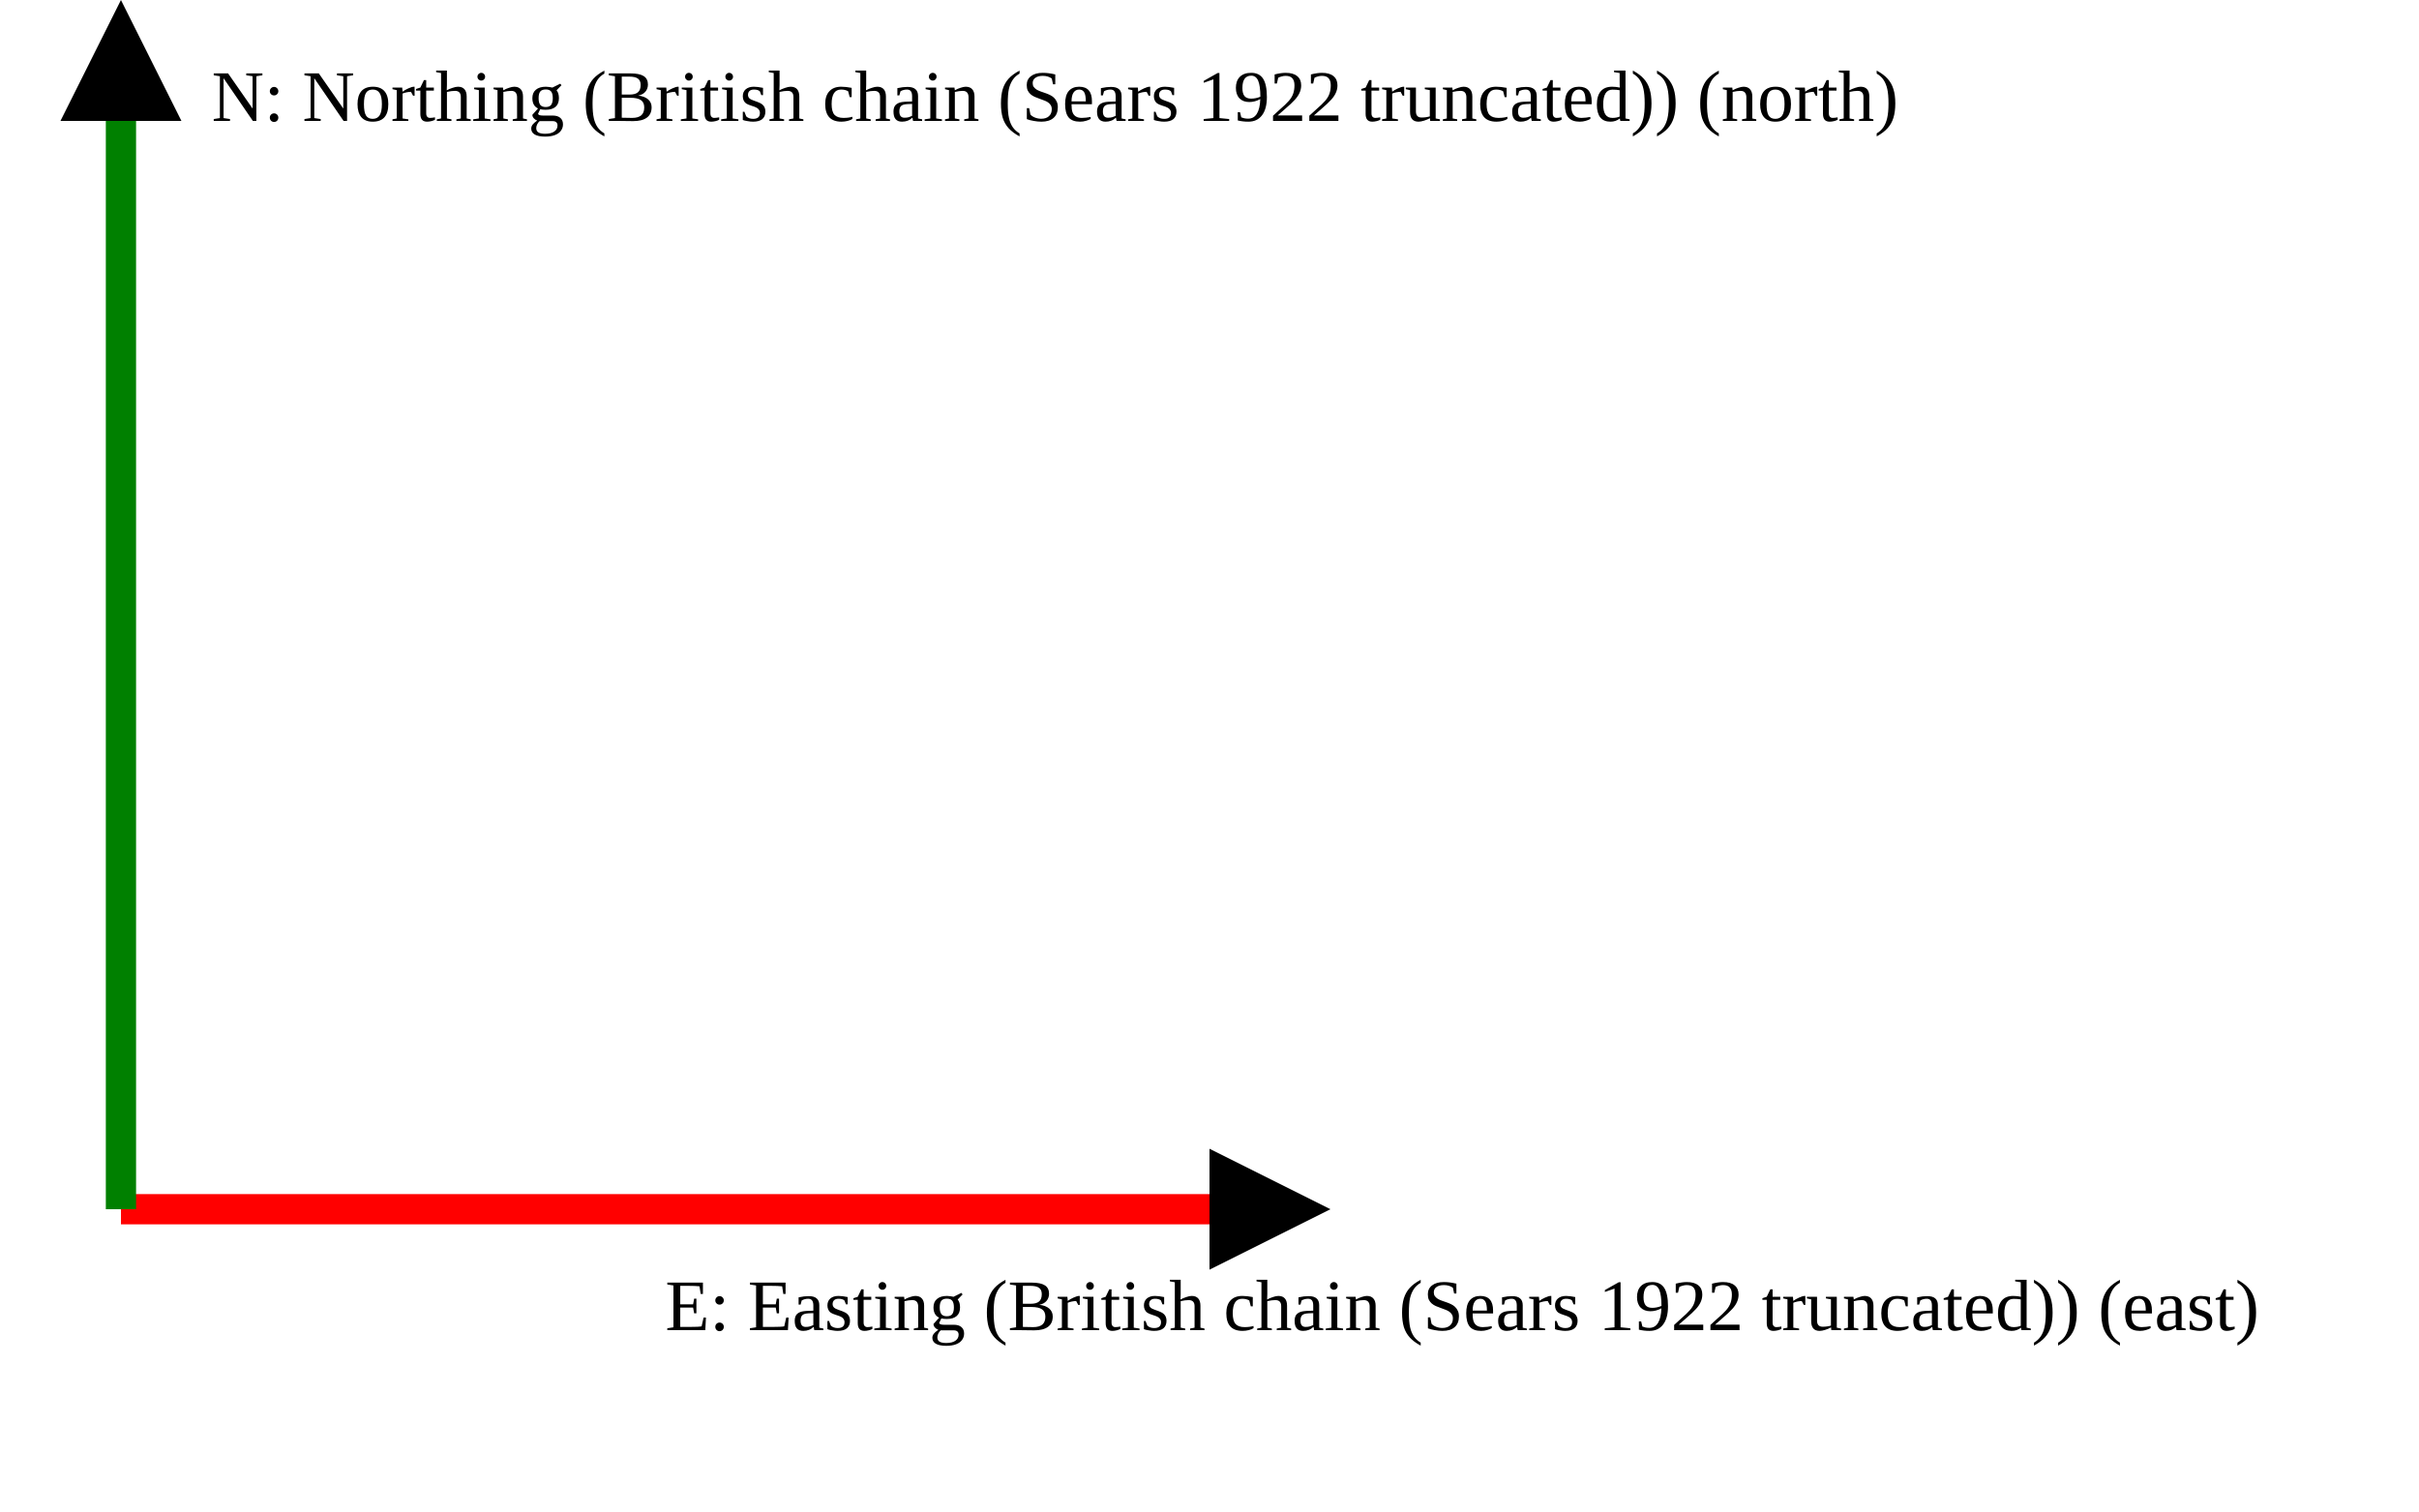
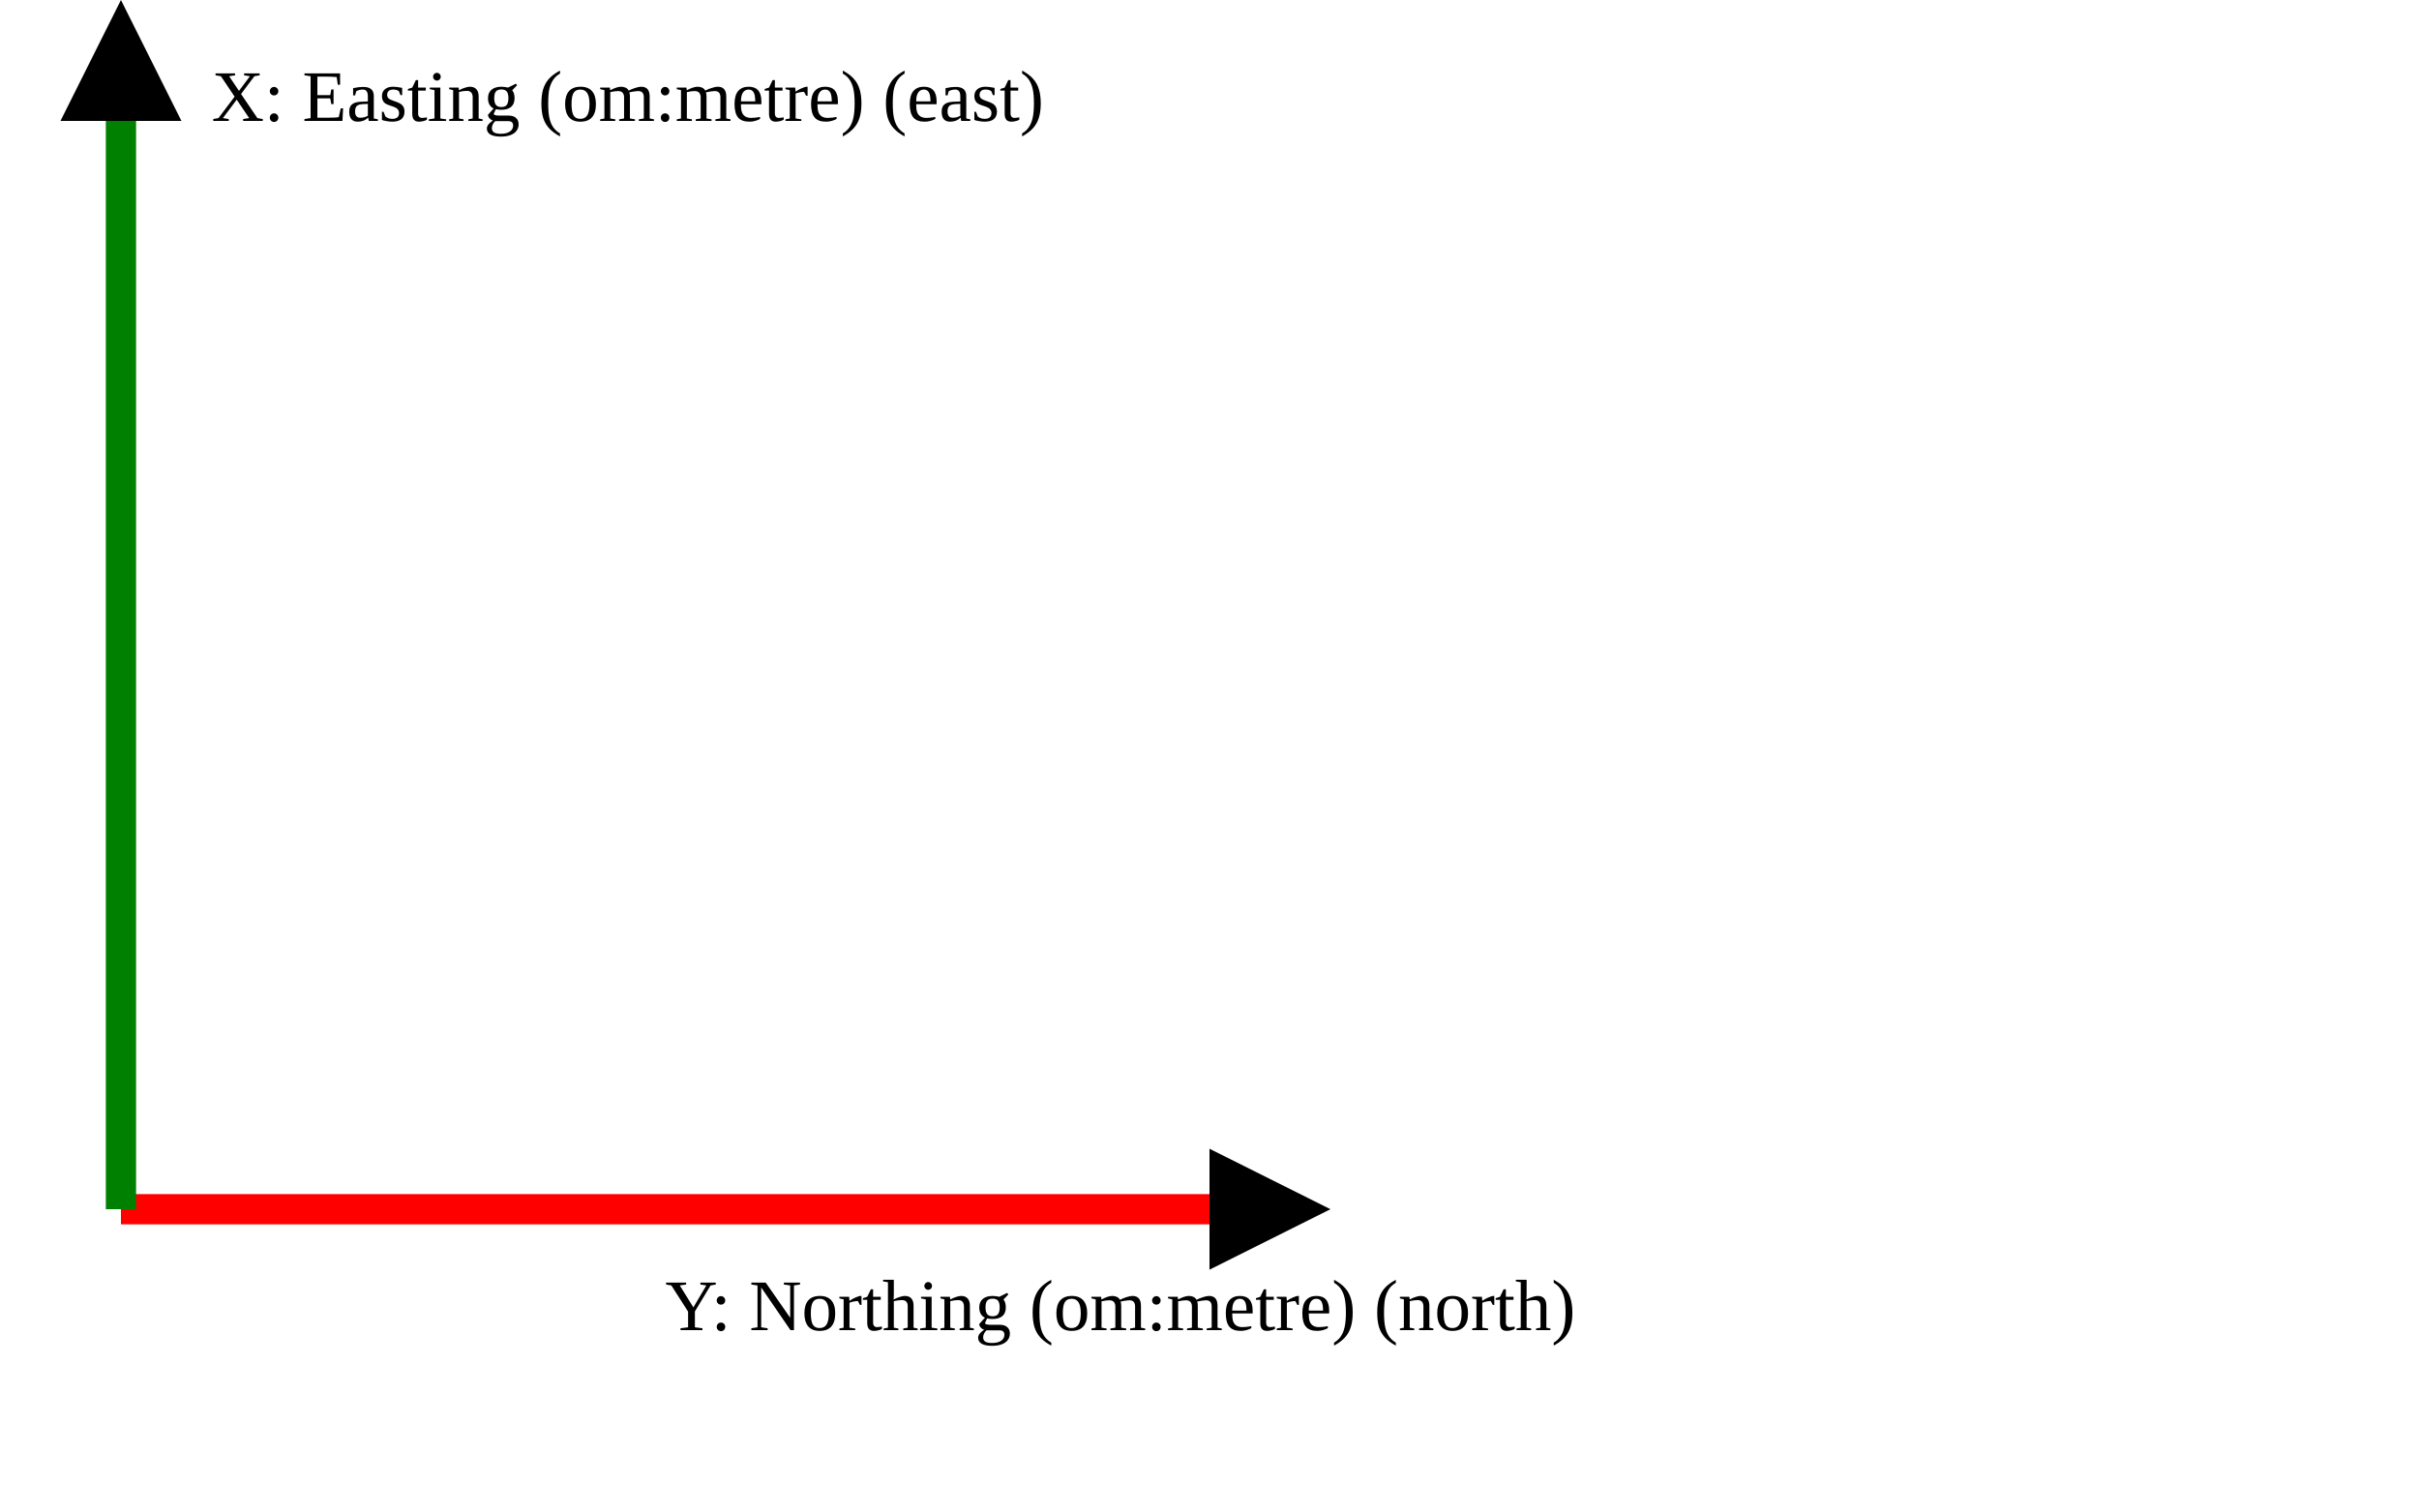
<svg xmlns="http://www.w3.org/2000/svg" version="1.1" width="400" height="250" viewbox="0 0 375 220">
  <defs>
    <marker id="arrowhead" markerWidth="10" markerHeight="7" refX="0" refY="2" orient="auto">
      <polygon points="0 0, 4 2, 0 4" />
    </marker>
  </defs>
  <line x1="20" y1="200" x2="200" y2="200" stroke="red" stroke-width="5" marker-end="url(#arrowhead)" />
-   <text x="110" y="220" class="small">E: Easting (British chain (Sears 1922 truncated)) (east)</text>
+   <text x="110" y="220" class="small">Y: Northing (om:metre) (north)</text>
  <line x1="20" y1="200" x2="20" y2="20" stroke="green" stroke-width="5" marker-end="url(#arrowhead)" />
-   <text x="35" y="20" class="small">N: Northing (British chain (Sears 1922 truncated)) (north)</text>
+   <text x="35" y="20" class="small">X: Easting (om:metre) (east)</text>
</svg>
